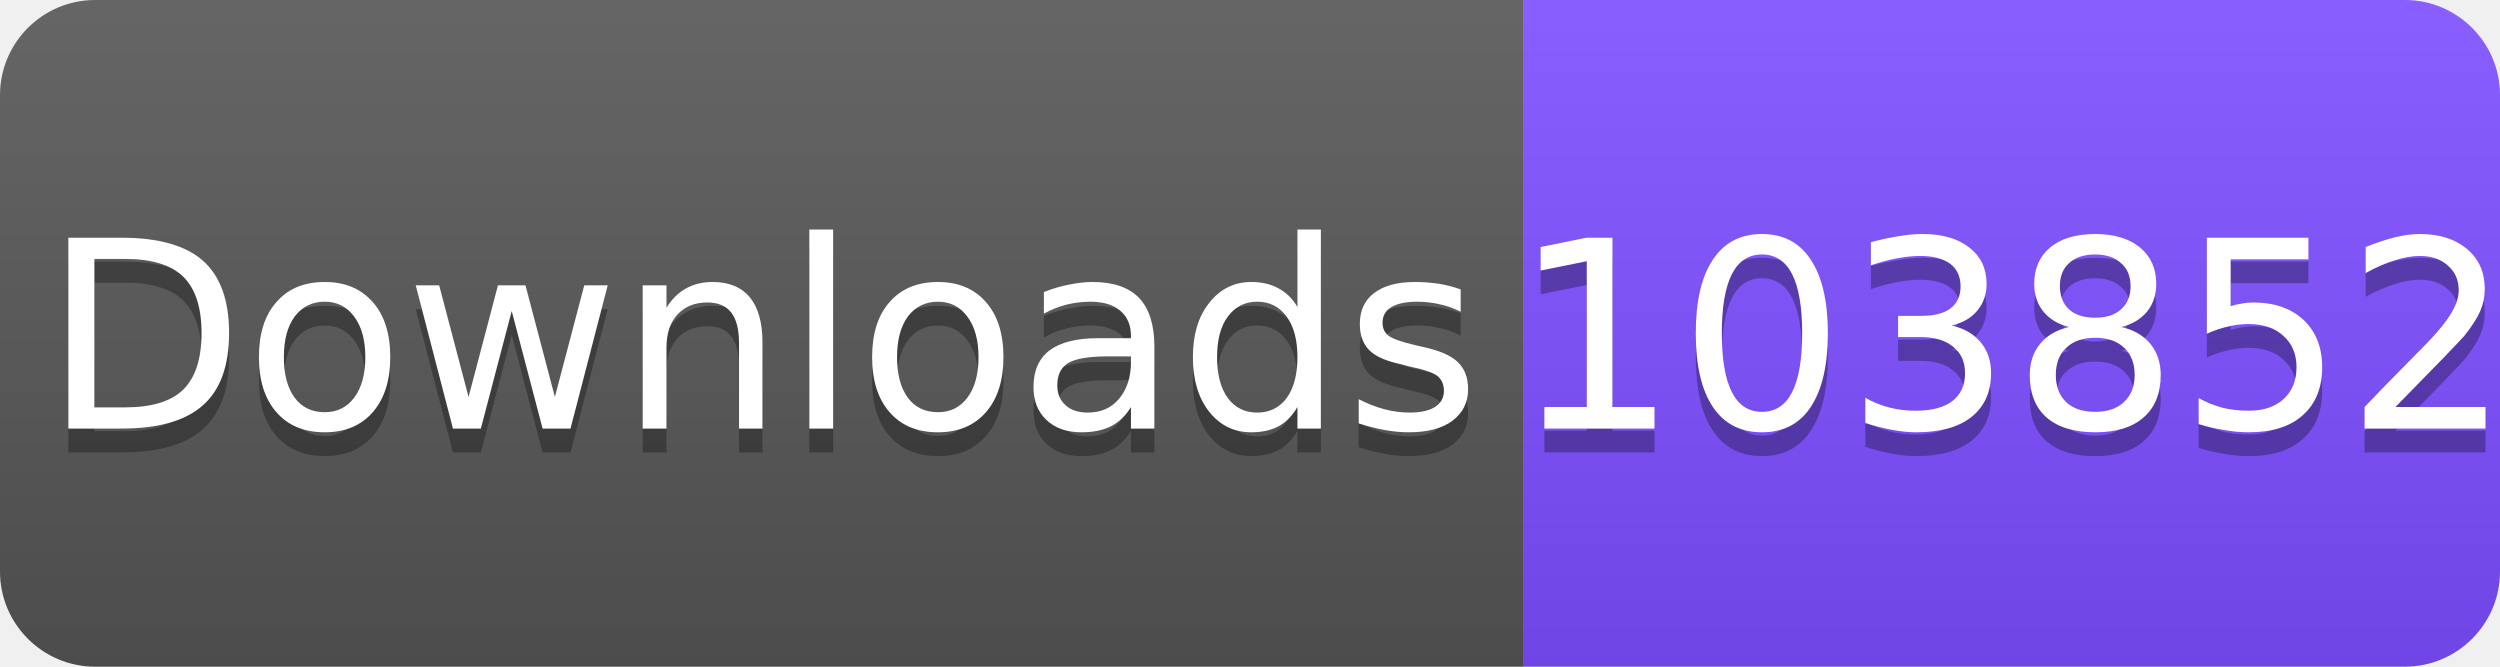
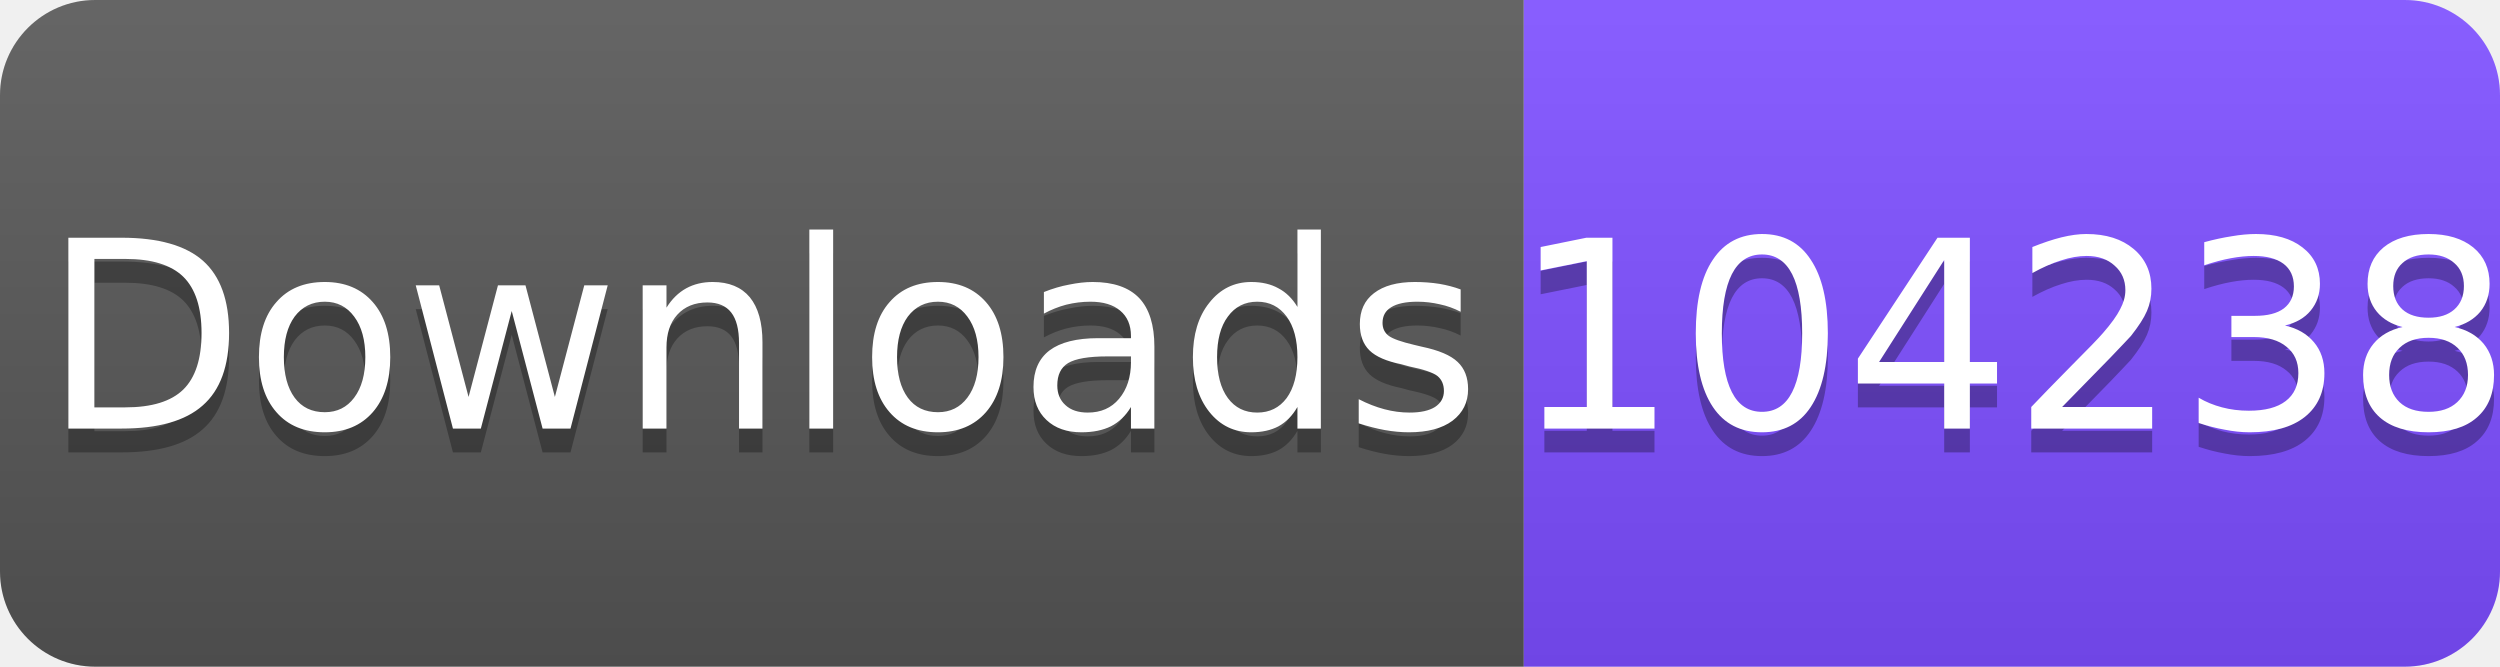
<svg xmlns="http://www.w3.org/2000/svg" width="105" height="28" viewBox="0 0 105 28">
  <linearGradient id="s" x2="0" y2="100%">
    <stop offset="0" stop-color="#fff" stop-opacity=".1" />
    <stop offset="1" stop-opacity=".1" />
  </linearGradient>
  <clipPath id="r">
    <rect width="105" height="28" rx="4" fill="#fff" />
  </clipPath>
  <g clip-path="url(#r)">
    <rect width="64" height="28" fill="#555" />
    <rect x="64" width="41" height="28" fill="#7C4DFF" />
    <rect width="105" height="28" fill="url(#s)" />
  </g>
  <g fill="#fff" text-anchor="middle" font-family="Verdana,Geneva,DejaVu Sans,sans-serif" font-size="11">
    <text x="32" y="19" fill="#010101" fill-opacity=".3">Downloads</text>
    <text x="32" y="18">Downloads</text>
-     <text x="84.5" y="19" fill="#010101" fill-opacity=".3">103852</text>
-     <text x="84.5" y="18">103852</text>
+     <text x="84.5" y="19" fill="#010101" fill-opacity=".3">104238</text>
+     <text x="84.5" y="18">104238</text>
  </g>
</svg>
